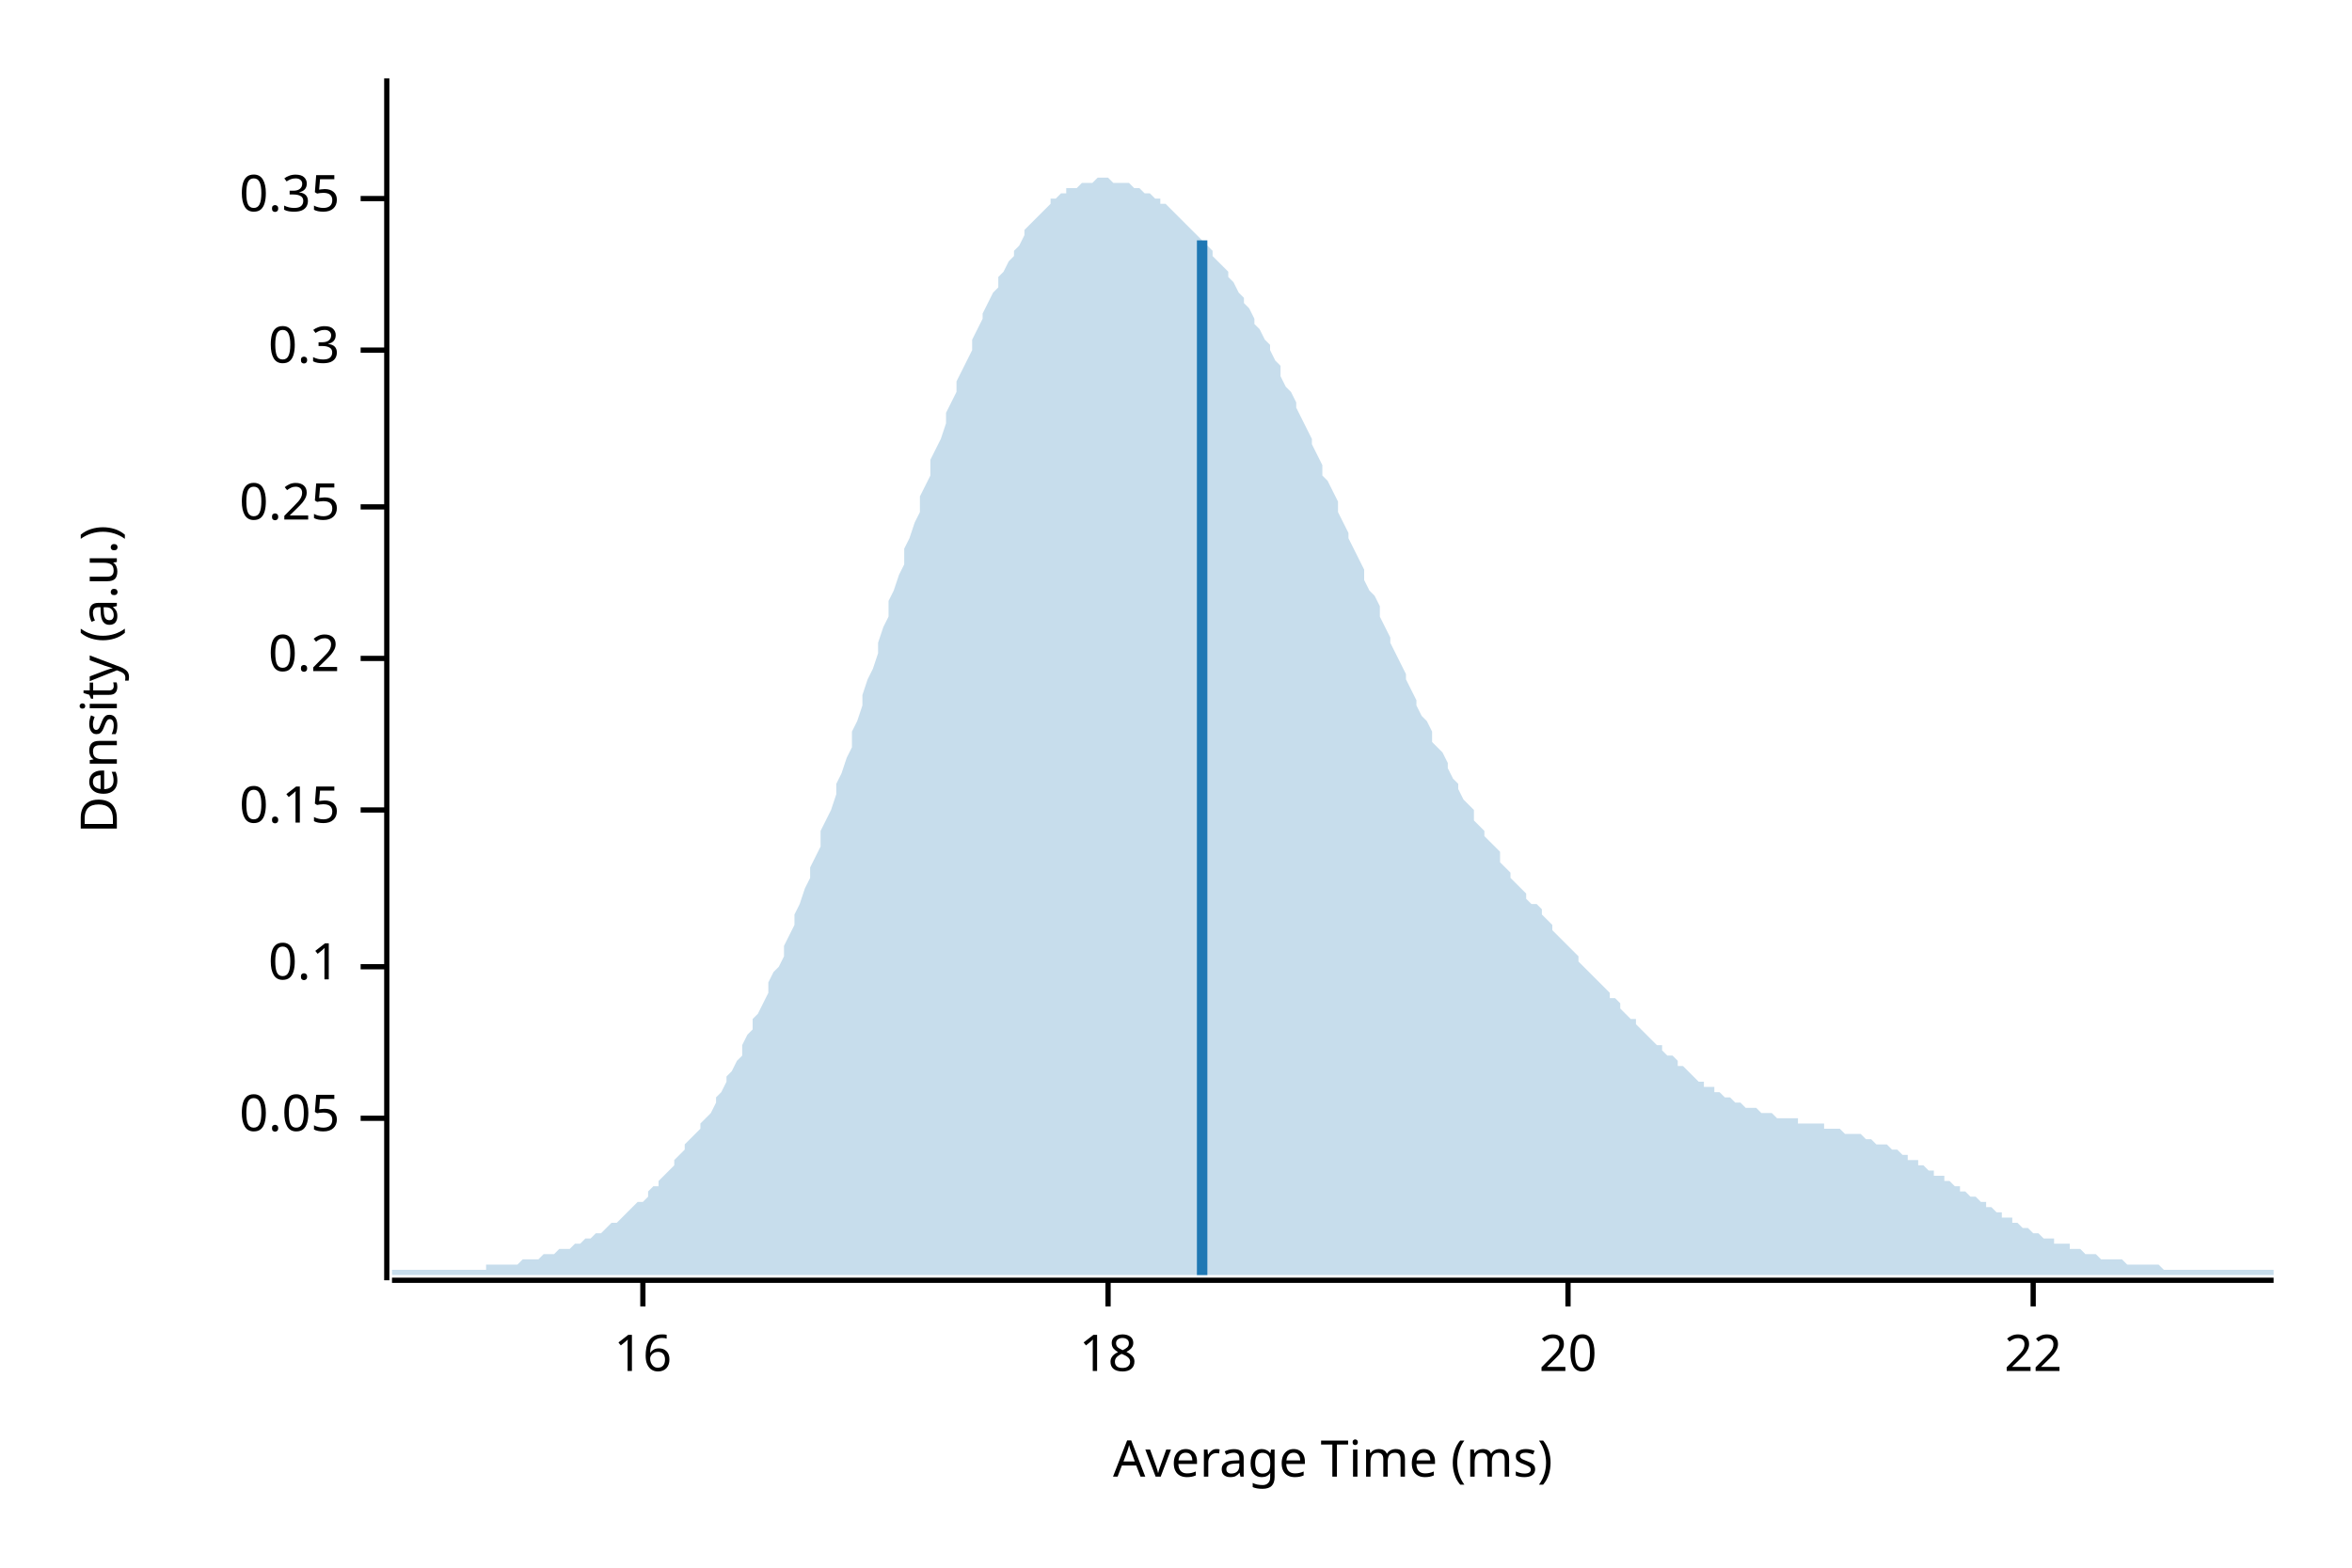
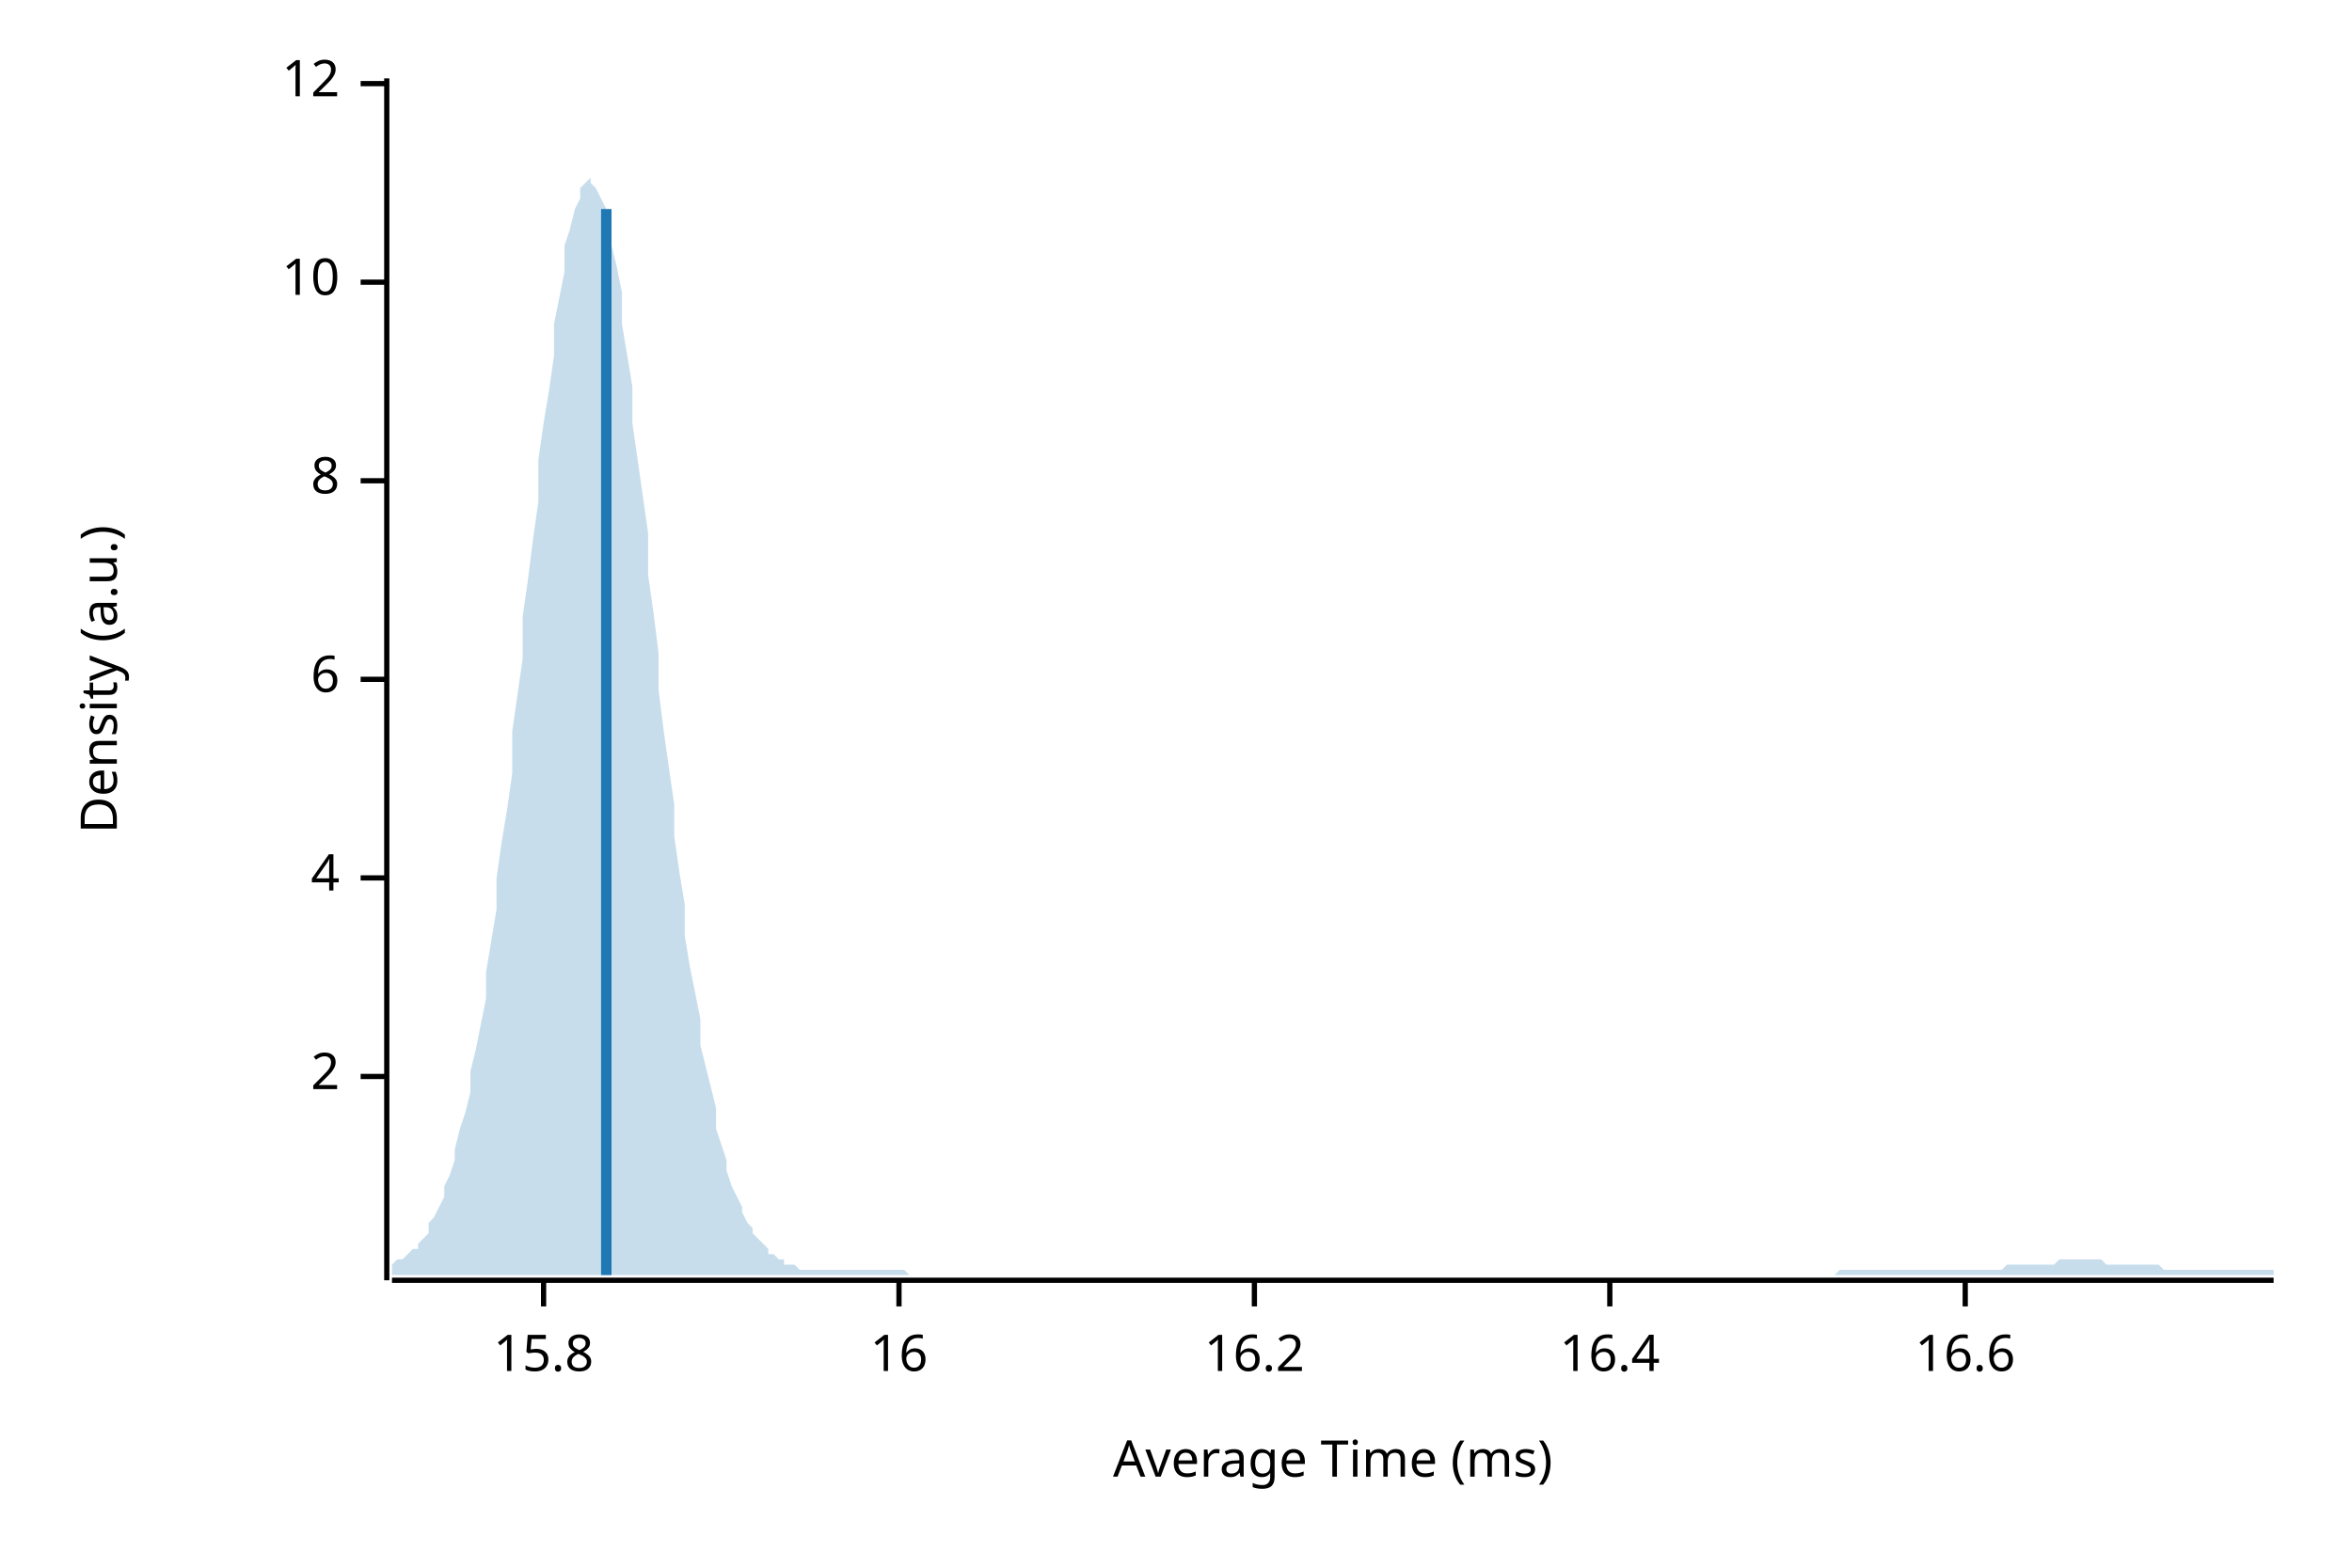
<svg xmlns="http://www.w3.org/2000/svg" width="450" height="300" viewBox="0 0 450 300">
  <text x="15" y="130" dy="0.76em" text-anchor="middle" font-family="sans-serif" font-size="9.677" opacity="1" fill="#000000" transform="rotate(270, 15, 130)">
Density (a.u.)
</text>
  <text x="255" y="285" dy="-0.5ex" text-anchor="middle" font-family="sans-serif" font-size="9.677" opacity="1" fill="#000000">
Average Time (ms)
</text>
  <polyline fill="none" opacity="1" stroke="#000000" stroke-width="1" points="74,15 74,245 " />
-   <text x="65" y="214" dy="0.5ex" text-anchor="end" font-family="sans-serif" font-size="9.677" opacity="1" fill="#000000">
- 0.05
+   <text x="65" y="206" dy="0.5ex" text-anchor="end" font-family="sans-serif" font-size="9.677" opacity="1" fill="#000000">
+ 2
</text>
-   <polyline fill="none" opacity="1" stroke="#000000" stroke-width="1" points="69,214 74,214 " />
-   <text x="65" y="185" dy="0.5ex" text-anchor="end" font-family="sans-serif" font-size="9.677" opacity="1" fill="#000000">
- 0.1
+   <polyline fill="none" opacity="1" stroke="#000000" stroke-width="1" points="69,206 74,206 " />
+   <text x="65" y="168" dy="0.5ex" text-anchor="end" font-family="sans-serif" font-size="9.677" opacity="1" fill="#000000">
+ 4
</text>
-   <polyline fill="none" opacity="1" stroke="#000000" stroke-width="1" points="69,185 74,185 " />
-   <text x="65" y="155" dy="0.5ex" text-anchor="end" font-family="sans-serif" font-size="9.677" opacity="1" fill="#000000">
- 0.15
+   <polyline fill="none" opacity="1" stroke="#000000" stroke-width="1" points="69,168 74,168 " />
+   <text x="65" y="130" dy="0.5ex" text-anchor="end" font-family="sans-serif" font-size="9.677" opacity="1" fill="#000000">
+ 6
</text>
-   <polyline fill="none" opacity="1" stroke="#000000" stroke-width="1" points="69,155 74,155 " />
-   <text x="65" y="126" dy="0.5ex" text-anchor="end" font-family="sans-serif" font-size="9.677" opacity="1" fill="#000000">
- 0.2
+   <polyline fill="none" opacity="1" stroke="#000000" stroke-width="1" points="69,130 74,130 " />
+   <text x="65" y="92" dy="0.5ex" text-anchor="end" font-family="sans-serif" font-size="9.677" opacity="1" fill="#000000">
+ 8
</text>
-   <polyline fill="none" opacity="1" stroke="#000000" stroke-width="1" points="69,126 74,126 " />
-   <text x="65" y="97" dy="0.5ex" text-anchor="end" font-family="sans-serif" font-size="9.677" opacity="1" fill="#000000">
- 0.25
+   <polyline fill="none" opacity="1" stroke="#000000" stroke-width="1" points="69,92 74,92 " />
+   <text x="65" y="54" dy="0.5ex" text-anchor="end" font-family="sans-serif" font-size="9.677" opacity="1" fill="#000000">
+ 10
</text>
-   <polyline fill="none" opacity="1" stroke="#000000" stroke-width="1" points="69,97 74,97 " />
-   <text x="65" y="67" dy="0.5ex" text-anchor="end" font-family="sans-serif" font-size="9.677" opacity="1" fill="#000000">
- 0.3
+   <polyline fill="none" opacity="1" stroke="#000000" stroke-width="1" points="69,54 74,54 " />
+   <text x="65" y="16" dy="0.5ex" text-anchor="end" font-family="sans-serif" font-size="9.677" opacity="1" fill="#000000">
+ 12
</text>
-   <polyline fill="none" opacity="1" stroke="#000000" stroke-width="1" points="69,67 74,67 " />
-   <text x="65" y="38" dy="0.5ex" text-anchor="end" font-family="sans-serif" font-size="9.677" opacity="1" fill="#000000">
- 0.35
+   <polyline fill="none" opacity="1" stroke="#000000" stroke-width="1" points="69,16 74,16 " />
+   <polyline fill="none" opacity="1" stroke="#000000" stroke-width="1" points="75,245 435,245 " />
+   <text x="104" y="255" dy="0.76em" text-anchor="middle" font-family="sans-serif" font-size="9.677" opacity="1" fill="#000000">
+ 15.8
</text>
-   <polyline fill="none" opacity="1" stroke="#000000" stroke-width="1" points="69,38 74,38 " />
-   <polyline fill="none" opacity="1" stroke="#000000" stroke-width="1" points="75,245 435,245 " />
-   <text x="123" y="255" dy="0.76em" text-anchor="middle" font-family="sans-serif" font-size="9.677" opacity="1" fill="#000000">
+   <polyline fill="none" opacity="1" stroke="#000000" stroke-width="1" points="104,245 104,250 " />
+   <text x="172" y="255" dy="0.76em" text-anchor="middle" font-family="sans-serif" font-size="9.677" opacity="1" fill="#000000">
16
</text>
-   <polyline fill="none" opacity="1" stroke="#000000" stroke-width="1" points="123,245 123,250 " />
-   <text x="212" y="255" dy="0.76em" text-anchor="middle" font-family="sans-serif" font-size="9.677" opacity="1" fill="#000000">
- 18
+   <polyline fill="none" opacity="1" stroke="#000000" stroke-width="1" points="172,245 172,250 " />
+   <text x="240" y="255" dy="0.76em" text-anchor="middle" font-family="sans-serif" font-size="9.677" opacity="1" fill="#000000">
+ 16.2
</text>
-   <polyline fill="none" opacity="1" stroke="#000000" stroke-width="1" points="212,245 212,250 " />
-   <text x="300" y="255" dy="0.76em" text-anchor="middle" font-family="sans-serif" font-size="9.677" opacity="1" fill="#000000">
- 20
+   <polyline fill="none" opacity="1" stroke="#000000" stroke-width="1" points="240,245 240,250 " />
+   <text x="308" y="255" dy="0.76em" text-anchor="middle" font-family="sans-serif" font-size="9.677" opacity="1" fill="#000000">
+ 16.4
</text>
-   <polyline fill="none" opacity="1" stroke="#000000" stroke-width="1" points="300,245 300,250 " />
-   <text x="389" y="255" dy="0.76em" text-anchor="middle" font-family="sans-serif" font-size="9.677" opacity="1" fill="#000000">
- 22
+   <polyline fill="none" opacity="1" stroke="#000000" stroke-width="1" points="308,245 308,250 " />
+   <text x="376" y="255" dy="0.76em" text-anchor="middle" font-family="sans-serif" font-size="9.677" opacity="1" fill="#000000">
+ 16.6
</text>
-   <polyline fill="none" opacity="1" stroke="#000000" stroke-width="1" points="389,245 389,250 " />
-   <polygon opacity="0.25" fill="#1F78B4" points="75,243 75,243 76,243 77,243 77,243 78,243 79,243 80,243 80,243 81,243 82,243 82,243 83,243 84,243 85,243 85,243 86,243 87,243 87,243 88,243 89,243 90,243 90,243 91,243 92,243 93,243 93,242 94,242 95,242 95,242 96,242 97,242 98,242 98,242 99,242 100,241 100,241 101,241 102,241 103,241 103,241 104,240 105,240 106,240 106,240 107,239 108,239 108,239 109,239 110,238 111,238 111,238 112,237 113,237 113,237 114,236 115,236 116,235 116,235 117,234 118,234 119,233 119,233 120,232 121,231 121,231 122,230 123,230 124,229 124,228 125,227 126,227 126,226 127,225 128,224 129,223 129,222 130,221 131,220 131,219 132,218 133,217 134,216 134,215 135,214 136,213 137,211 137,210 138,209 139,207 139,206 140,205 141,203 142,202 142,200 143,198 144,197 144,195 145,194 146,192 147,190 147,188 148,186 149,185 150,183 150,181 151,179 152,177 152,175 153,173 154,170 155,168 155,166 156,164 157,162 157,159 158,157 159,155 160,152 160,150 161,148 162,145 163,143 163,140 164,138 165,135 165,133 166,130 167,128 168,125 168,123 169,120 170,118 170,115 171,113 172,110 173,108 173,105 174,103 175,100 176,98 176,95 177,93 178,91 178,88 179,86 180,84 181,81 181,79 182,77 183,75 183,73 184,71 185,69 186,67 186,65 187,63 188,61 188,60 189,58 190,56 191,55 191,53 192,52 193,50 194,49 194,48 195,47 196,45 196,44 197,43 198,42 199,41 199,41 200,40 201,39 201,38 202,38 203,37 204,37 204,36 205,36 206,36 207,35 207,35 208,35 209,35 209,35 210,34 211,34 212,34 212,34 213,35 214,35 214,35 215,35 216,35 217,36 217,36 218,36 219,37 220,37 220,37 221,38 222,38 222,39 223,39 224,40 225,41 225,41 226,42 227,43 227,43 228,44 229,45 230,46 230,47 231,47 232,48 232,49 233,50 234,51 235,52 235,53 236,54 237,56 238,57 238,58 239,59 240,61 240,62 241,63 242,65 243,66 243,67 244,69 245,70 245,72 246,74 247,75 248,77 248,78 249,80 250,82 251,84 251,85 252,87 253,89 253,91 254,92 255,94 256,96 256,98 257,100 258,102 258,103 259,105 260,107 261,109 261,111 262,113 263,114 264,116 264,118 265,120 266,122 266,123 267,125 268,127 269,129 269,130 270,132 271,134 271,135 272,137 273,138 274,140 274,142 275,143 276,144 277,146 277,147 278,149 279,150 279,151 280,153 281,154 282,155 282,157 283,158 284,159 284,160 285,161 286,162 287,163 287,165 288,166 289,167 289,168 290,169 291,170 292,171 292,172 293,173 294,173 295,174 295,175 296,176 297,177 297,178 298,179 299,180 300,181 300,181 301,182 302,183 302,184 303,185 304,186 305,187 305,187 306,188 307,189 308,190 308,191 309,191 310,192 310,193 311,194 312,195 313,195 313,196 314,197 315,198 315,198 316,199 317,200 318,200 318,201 319,202 320,202 321,203 321,204 322,204 323,205 323,205 324,206 325,207 326,207 326,208 327,208 328,208 328,209 329,209 330,210 331,210 331,210 332,211 333,211 333,211 334,212 335,212 336,212 336,212 337,213 338,213 339,213 339,213 340,214 341,214 341,214 342,214 343,214 344,214 344,215 345,215 346,215 346,215 347,215 348,215 349,215 349,216 350,216 351,216 352,216 352,216 353,217 354,217 354,217 355,217 356,217 357,218 357,218 358,218 359,219 359,219 360,219 361,219 362,220 362,220 363,220 364,221 365,221 365,222 366,222 367,222 367,223 368,223 369,224 370,224 370,225 371,225 372,225 372,226 373,226 374,227 375,227 375,228 376,228 377,229 378,229 378,229 379,230 380,230 380,231 381,231 382,232 383,232 383,233 384,233 385,233 385,234 386,234 387,235 388,235 388,235 389,236 390,236 390,236 391,237 392,237 393,237 393,238 394,238 395,238 396,238 396,239 397,239 398,239 398,239 399,240 400,240 401,240 401,240 402,241 403,241 403,241 404,241 405,241 406,241 406,241 407,242 408,242 409,242 409,242 410,242 411,242 411,242 412,242 413,242 414,243 414,243 415,243 416,243 416,243 417,243 418,243 419,243 419,243 420,243 421,243 422,243 422,243 423,243 424,243 424,243 425,243 426,243 427,243 427,243 428,243 429,243 429,243 430,243 431,243 432,243 432,243 433,243 434,243 435,243 435,244 75,244 " />
-   <polyline fill="none" opacity="1" stroke="#1F78B4" stroke-width="2" points="230,244 230,46 " />
+   <polyline fill="none" opacity="1" stroke="#000000" stroke-width="1" points="376,245 376,250 " />
+   <polygon opacity="0.25" fill="#1F78B4" points="75,242 75,242 76,241 77,241 77,241 78,240 79,239 80,239 80,238 81,237 82,236 82,234 83,233 84,231 85,229 85,227 86,225 87,222 87,220 88,216 89,213 90,209 90,205 91,201 92,196 93,191 93,186 94,180 95,174 95,168 96,161 97,155 98,148 98,140 99,133 100,126 100,118 101,111 102,103 103,96 103,88 104,81 105,75 106,68 106,62 107,57 108,52 108,47 109,44 110,40 111,38 111,36 112,35 113,34 113,35 114,36 115,38 116,40 116,43 117,47 118,51 119,56 119,62 120,68 121,74 121,81 122,88 123,95 124,102 124,110 125,117 126,125 126,132 127,140 128,147 129,154 129,160 130,167 131,173 131,179 132,185 133,190 134,195 134,200 135,204 136,208 137,212 137,216 138,219 139,222 139,224 140,227 141,229 142,231 142,232 143,234 144,235 144,236 145,237 146,238 147,239 147,240 148,240 149,241 150,241 150,242 151,242 152,242 152,242 153,243 154,243 155,243 155,243 156,243 157,243 157,243 158,243 159,243 160,243 160,243 161,243 162,243 163,243 163,243 164,243 165,243 165,243 166,243 167,243 168,243 168,243 169,243 170,243 170,243 171,243 172,243 173,243 173,243 174,244 175,244 176,244 176,244 177,244 178,244 178,244 179,244 180,244 181,244 181,244 182,244 183,244 183,244 184,244 185,244 186,244 186,244 187,244 188,244 188,244 189,244 190,244 191,244 191,244 192,244 193,244 194,244 194,244 195,244 196,244 196,244 197,244 198,244 199,244 199,244 200,244 201,244 201,244 202,244 203,244 204,244 204,244 205,244 206,244 207,244 207,244 208,244 209,244 209,244 210,244 211,244 212,244 212,244 213,244 214,244 214,244 215,244 216,244 217,244 217,244 218,244 219,244 220,244 220,244 221,244 222,244 222,244 223,244 224,244 225,244 225,244 226,244 227,244 227,244 228,244 229,244 230,244 230,244 231,244 232,244 232,244 233,244 234,244 235,244 235,244 236,244 237,244 238,244 238,244 239,244 240,244 240,244 241,244 242,244 243,244 243,244 244,244 245,244 245,244 246,244 247,244 248,244 248,244 249,244 250,244 251,244 251,244 252,244 253,244 253,244 254,244 255,244 256,244 256,244 257,244 258,244 258,244 259,244 260,244 261,244 261,244 262,244 263,244 264,244 264,244 265,244 266,244 266,244 267,244 268,244 269,244 269,244 270,244 271,244 271,244 272,244 273,244 274,244 274,244 275,244 276,244 277,244 277,244 278,244 279,244 279,244 280,244 281,244 282,244 282,244 283,244 284,244 284,244 285,244 286,244 287,244 287,244 288,244 289,244 289,244 290,244 291,244 292,244 292,244 293,244 294,244 295,244 295,244 296,244 297,244 297,244 298,244 299,244 300,244 300,244 301,244 302,244 302,244 303,244 304,244 305,244 305,244 306,244 307,244 308,244 308,244 309,244 310,244 310,244 311,244 312,244 313,244 313,244 314,244 315,244 315,244 316,244 317,244 318,244 318,244 319,244 320,244 321,244 321,244 322,244 323,244 323,244 324,244 325,244 326,244 326,244 327,244 328,244 328,244 329,244 330,244 331,244 331,244 332,244 333,244 333,244 334,244 335,244 336,244 336,244 337,244 338,244 339,244 339,244 340,244 341,244 341,244 342,244 343,244 344,244 344,244 345,244 346,244 346,244 347,244 348,244 349,244 349,244 350,244 351,244 352,243 352,243 353,243 354,243 354,243 355,243 356,243 357,243 357,243 358,243 359,243 359,243 360,243 361,243 362,243 362,243 363,243 364,243 365,243 365,243 366,243 367,243 367,243 368,243 369,243 370,243 370,243 371,243 372,243 372,243 373,243 374,243 375,243 375,243 376,243 377,243 378,243 378,243 379,243 380,243 380,243 381,243 382,243 383,243 383,243 384,242 385,242 385,242 386,242 387,242 388,242 388,242 389,242 390,242 390,242 391,242 392,242 393,242 393,242 394,241 395,241 396,241 396,241 397,241 398,241 398,241 399,241 400,241 401,241 401,241 402,241 403,242 403,242 404,242 405,242 406,242 406,242 407,242 408,242 409,242 409,242 410,242 411,242 411,242 412,242 413,242 414,243 414,243 415,243 416,243 416,243 417,243 418,243 419,243 419,243 420,243 421,243 422,243 422,243 423,243 424,243 424,243 425,243 426,243 427,243 427,243 428,243 429,243 429,243 430,243 431,243 432,243 432,243 433,243 434,243 435,243 435,244 75,244 " />
+   <polyline fill="none" opacity="1" stroke="#1F78B4" stroke-width="2" points="116,244 116,40 " />
</svg>
